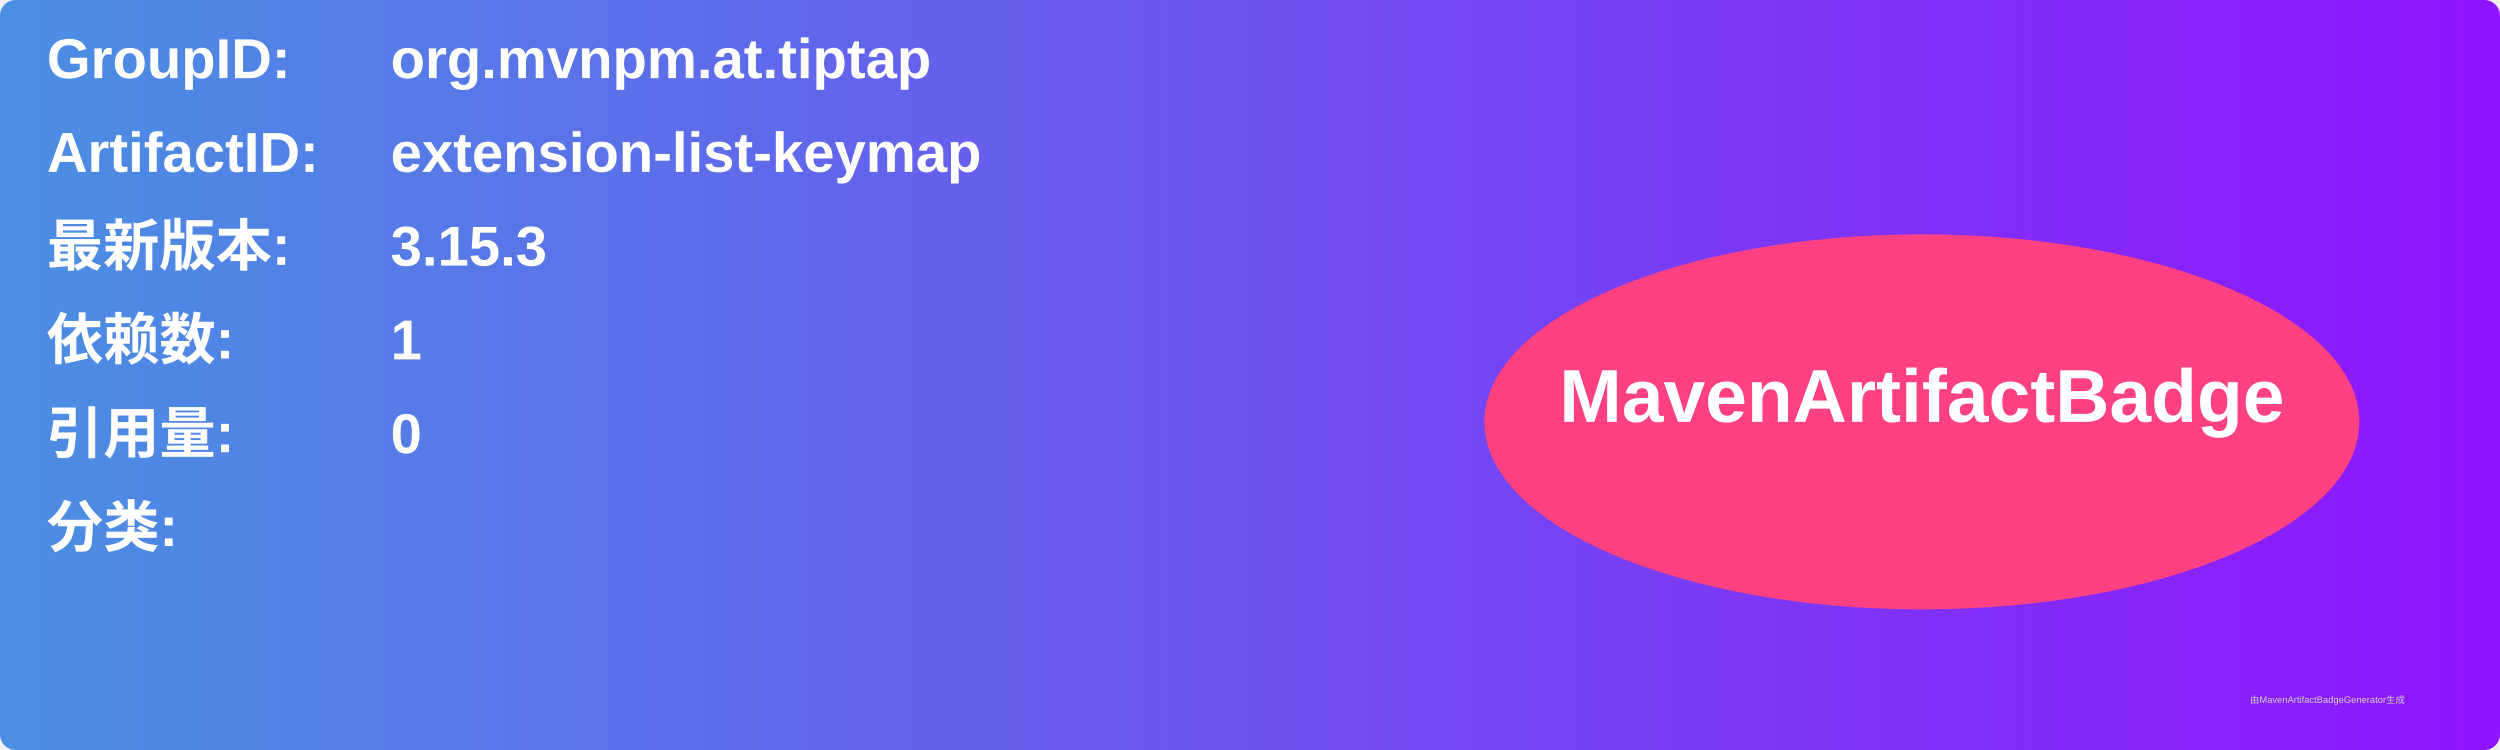
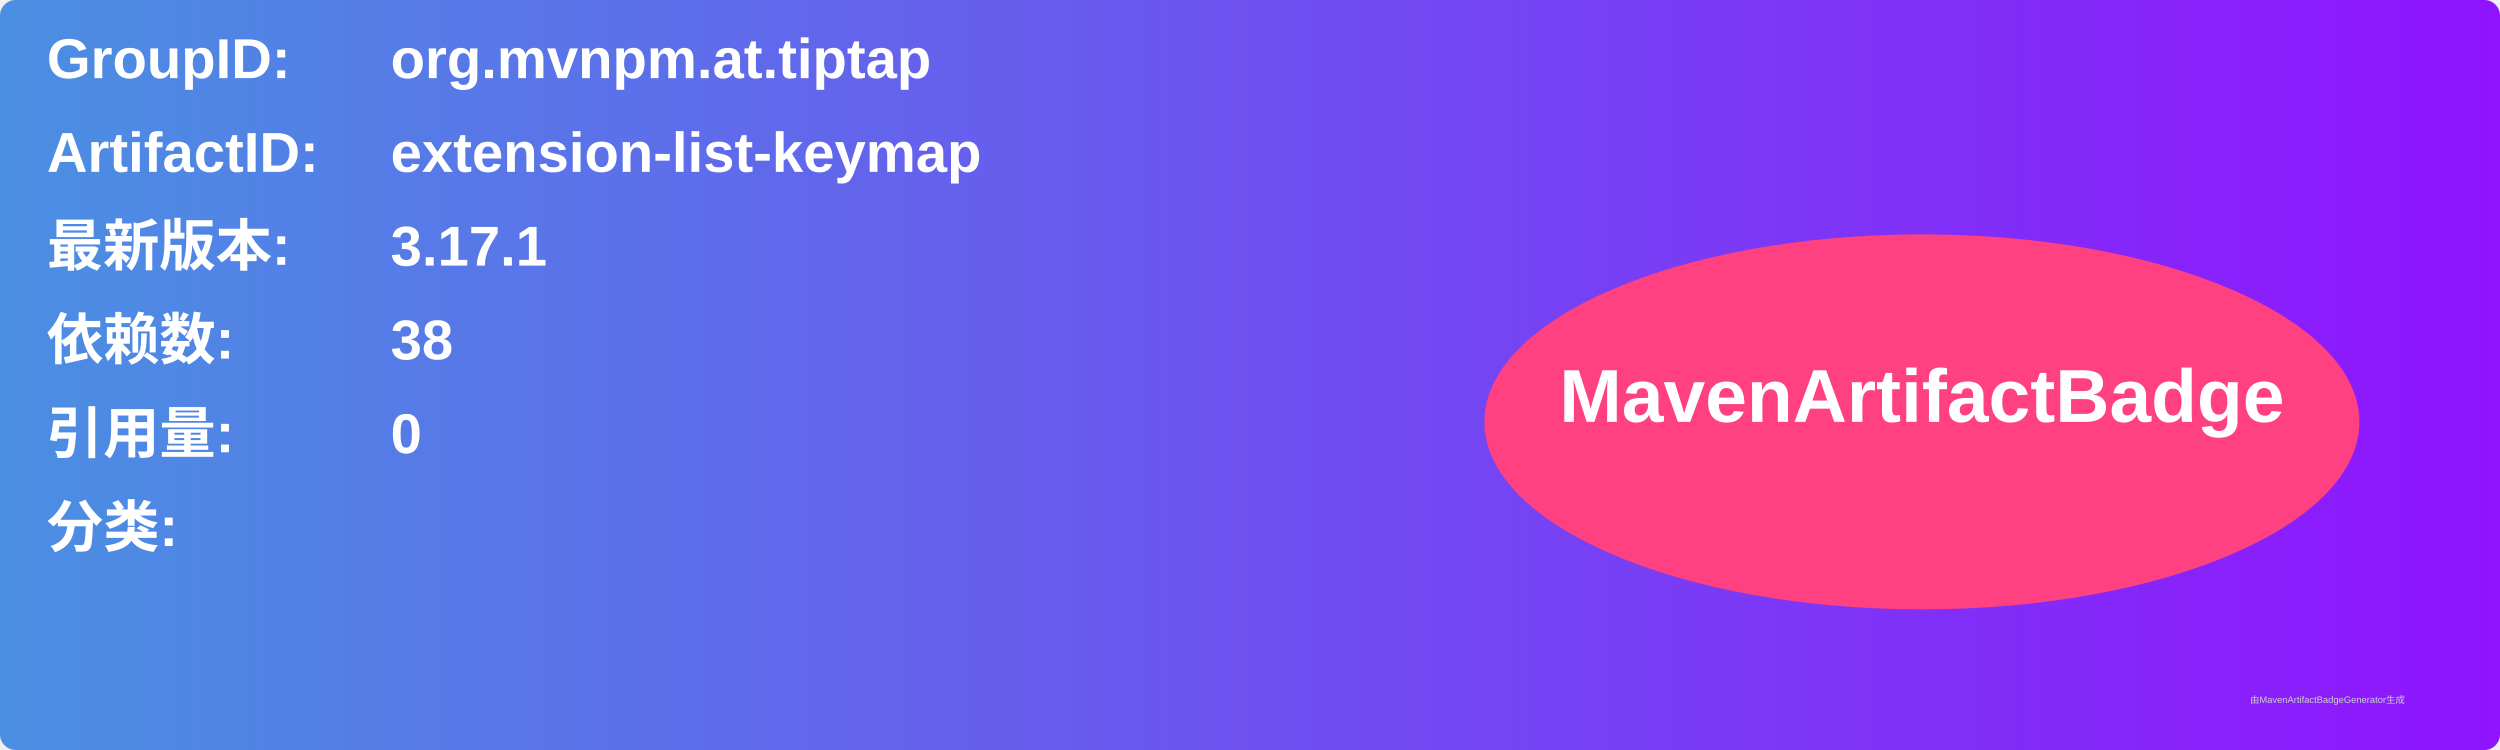
<svg xmlns="http://www.w3.org/2000/svg" width="800" height="240" viewBox="0 0 800 240">
  <linearGradient id="grad" x1="0%" y1="0%" x2="100%" y2="0%">
    <stop offset="0%" stop-color="#4a90e2" />
    <stop offset="100%" stop-color="#9013fe" />
  </linearGradient>
  <rect width="100%" height="100%" rx="5" ry="5" fill="url(#grad)" />
  <g transform="translate(15, 15)">
    <text x="0" y="10" font-family="Arial" font-size="18" fill="white" font-weight="bold" width="260">GroupID:</text>
    <text x="110" y="10" font-family="Arial" font-size="18" fill="white" font-weight="bold" width="460">org.mvnpm.at.tiptap</text>
    <text x="0" y="40" font-family="Arial" font-size="18" fill="white" font-weight="bold" width="260">ArtifactID:</text>
    <text x="110" y="40" font-family="Arial" font-size="18" fill="white" font-weight="bold" width="460">extension-list-keymap</text>
    <text x="0" y="70" font-family="Arial" font-size="18" fill="white" font-weight="bold">最新版本:</text>
    <text x="110" y="70" font-family="Arial" font-size="18" fill="white" font-weight="bold">
-       <tspan font-weight="bold">3.15.3</tspan>
+       <tspan font-weight="bold">3.17.1</tspan>
    </text>
    <text x="0" y="100" font-family="Arial" font-size="18" fill="white" font-weight="bold">依赖数: </text>
    <text x="110" y="100" font-family="Arial" font-size="18" fill="white">
-       <tspan font-weight="bold">1</tspan>
+       <tspan font-weight="bold">38</tspan>
    </text>
    <text x="0" y="130" font-family="Arial" font-size="18" fill="white" font-weight="bold">引用量: </text>
    <text x="110" y="130" font-family="Arial" font-size="18" fill="white">
      <tspan font-weight="bold">0</tspan>
    </text>
    <text x="0" y="160" font-family="Arial" font-size="18" fill="white" font-weight="bold">分类:</text>
    <text x="10" y="190" font-family="Arial" font-size="10" fill="white">
      <tspan font-weight="bold" />
    </text>
    <ellipse cx="600" cy="120" rx="140" ry="60" fill="#ff4081" />
    <text x="600" y="120" text-anchor="middle" font-family="Arial" font-size="24" fill="white" font-weight="bold">MavenArtifactBadge</text>
  </g>
  <text x="720" y="225" font-family="Arial" font-size="3" fill="#d0d0d0">由MavenArtifactBadgeGenerator生成</text>
</svg>
